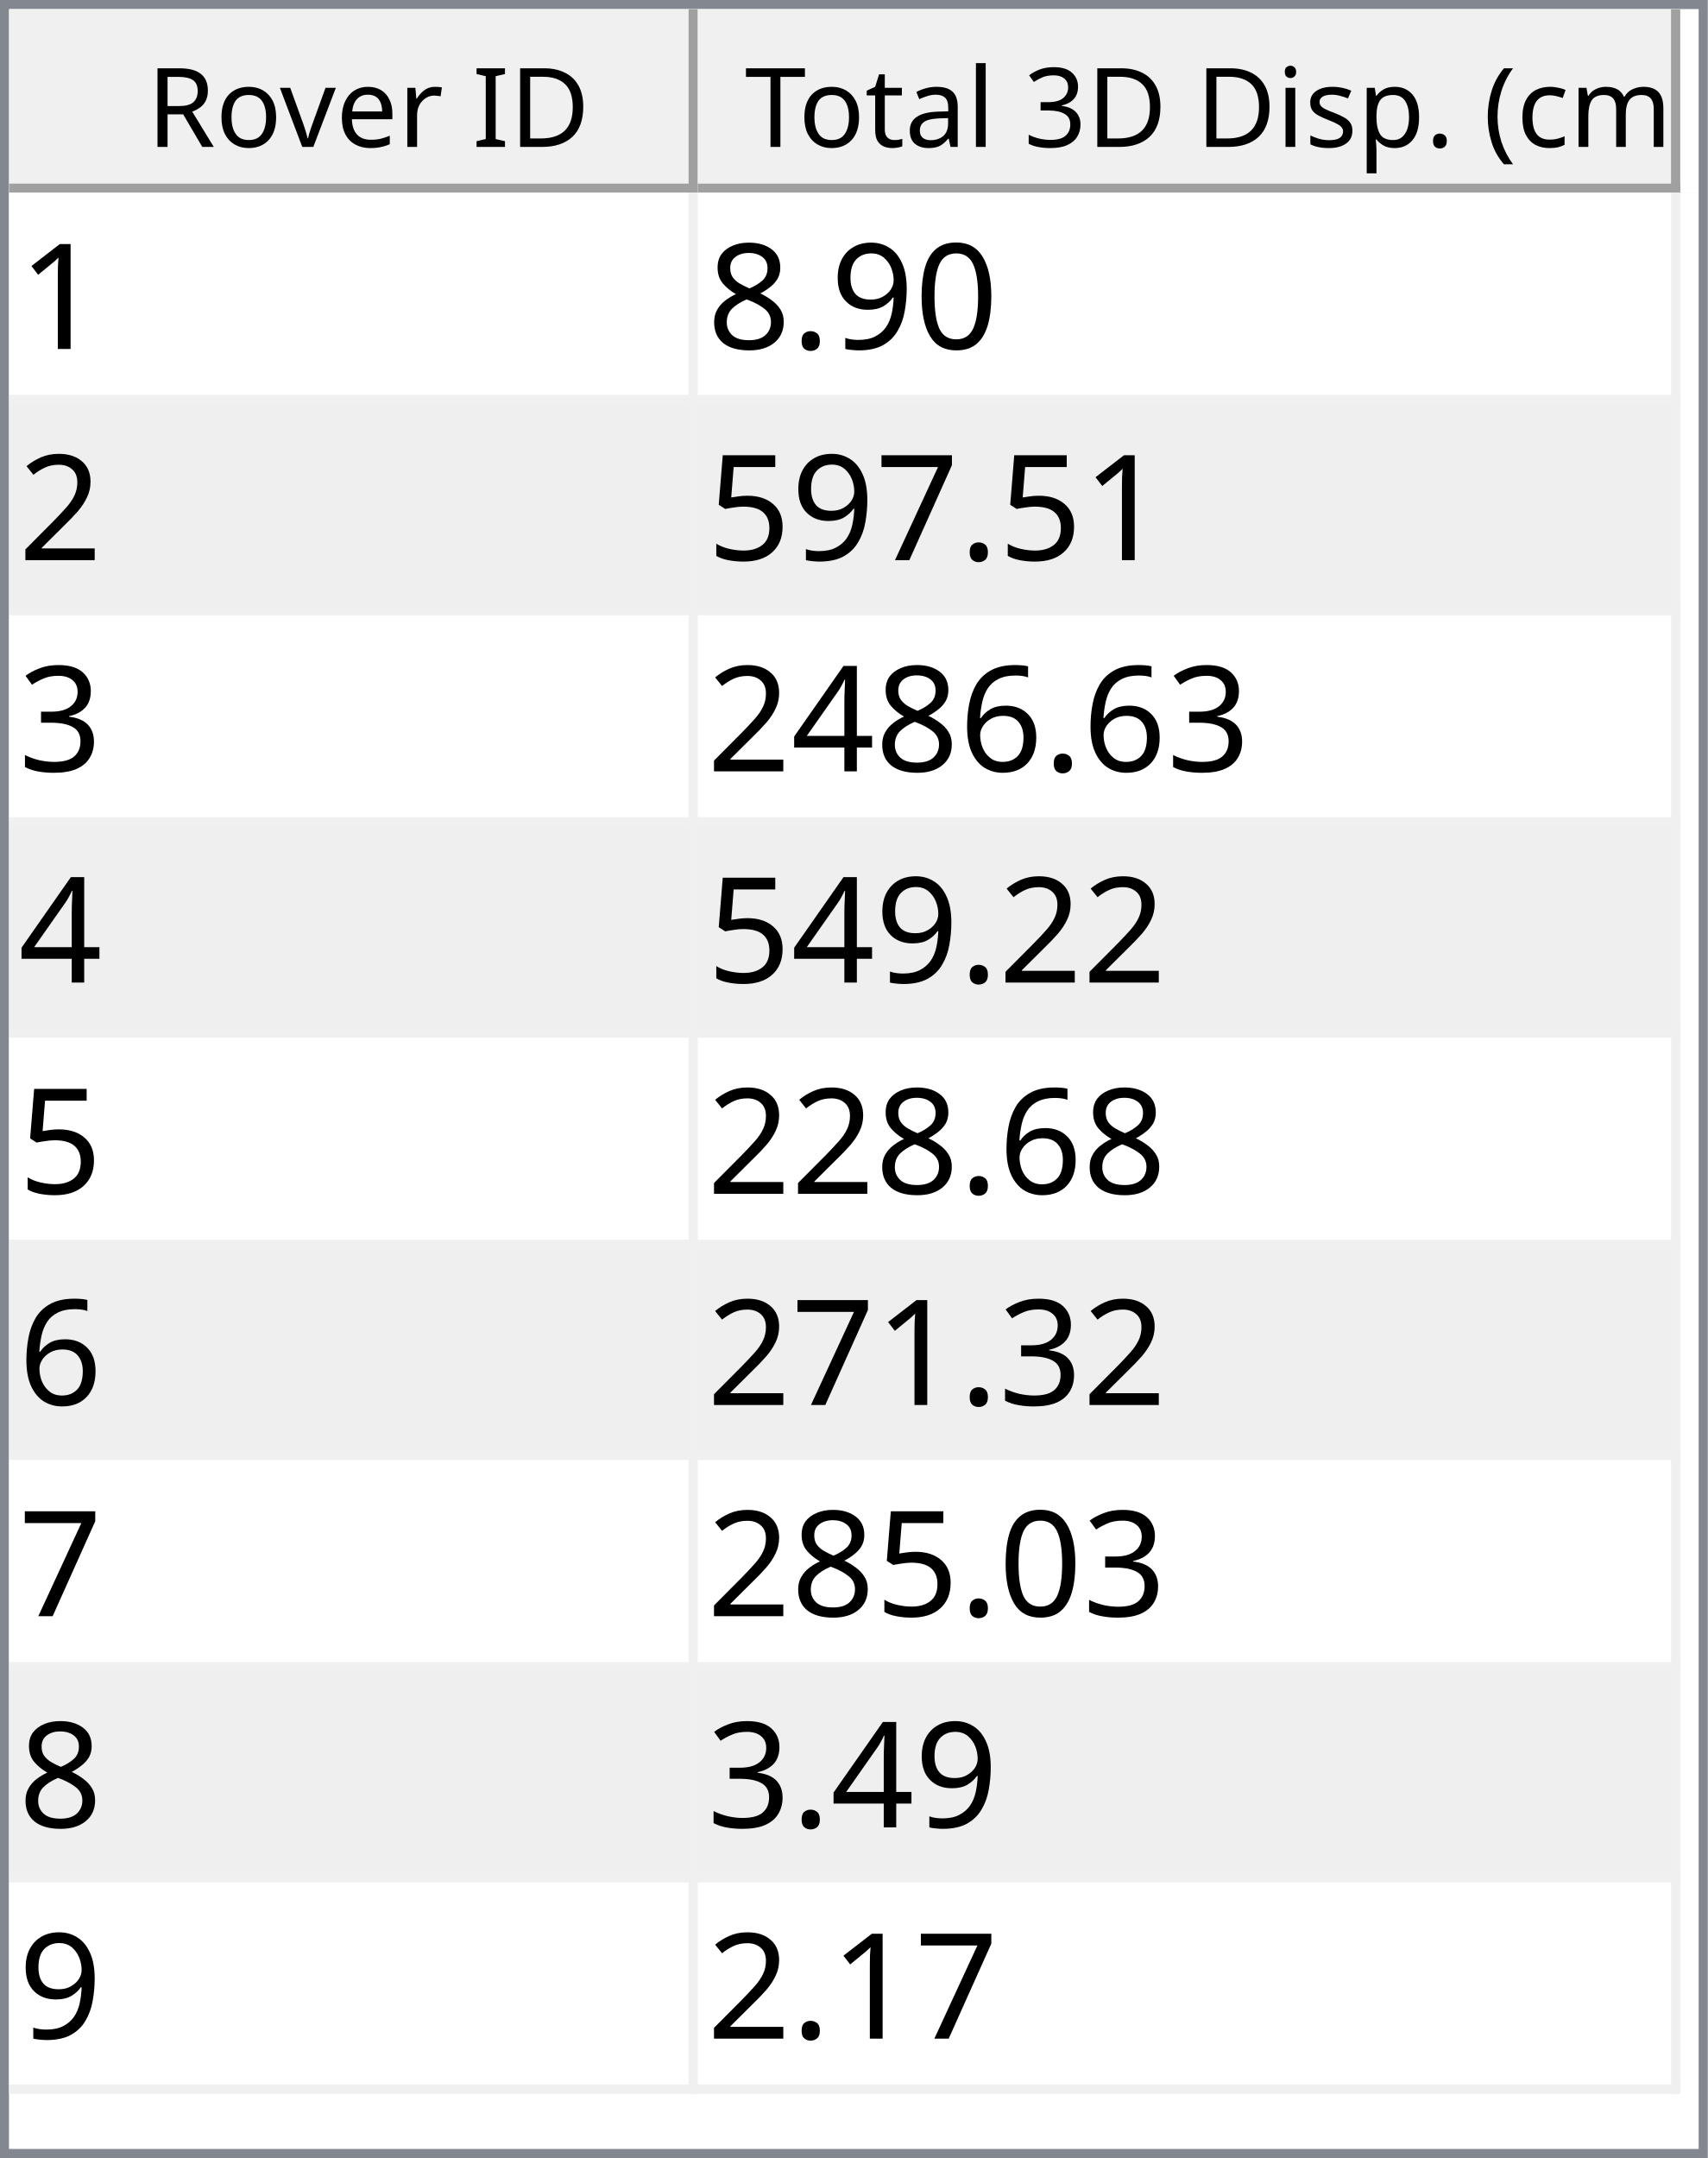
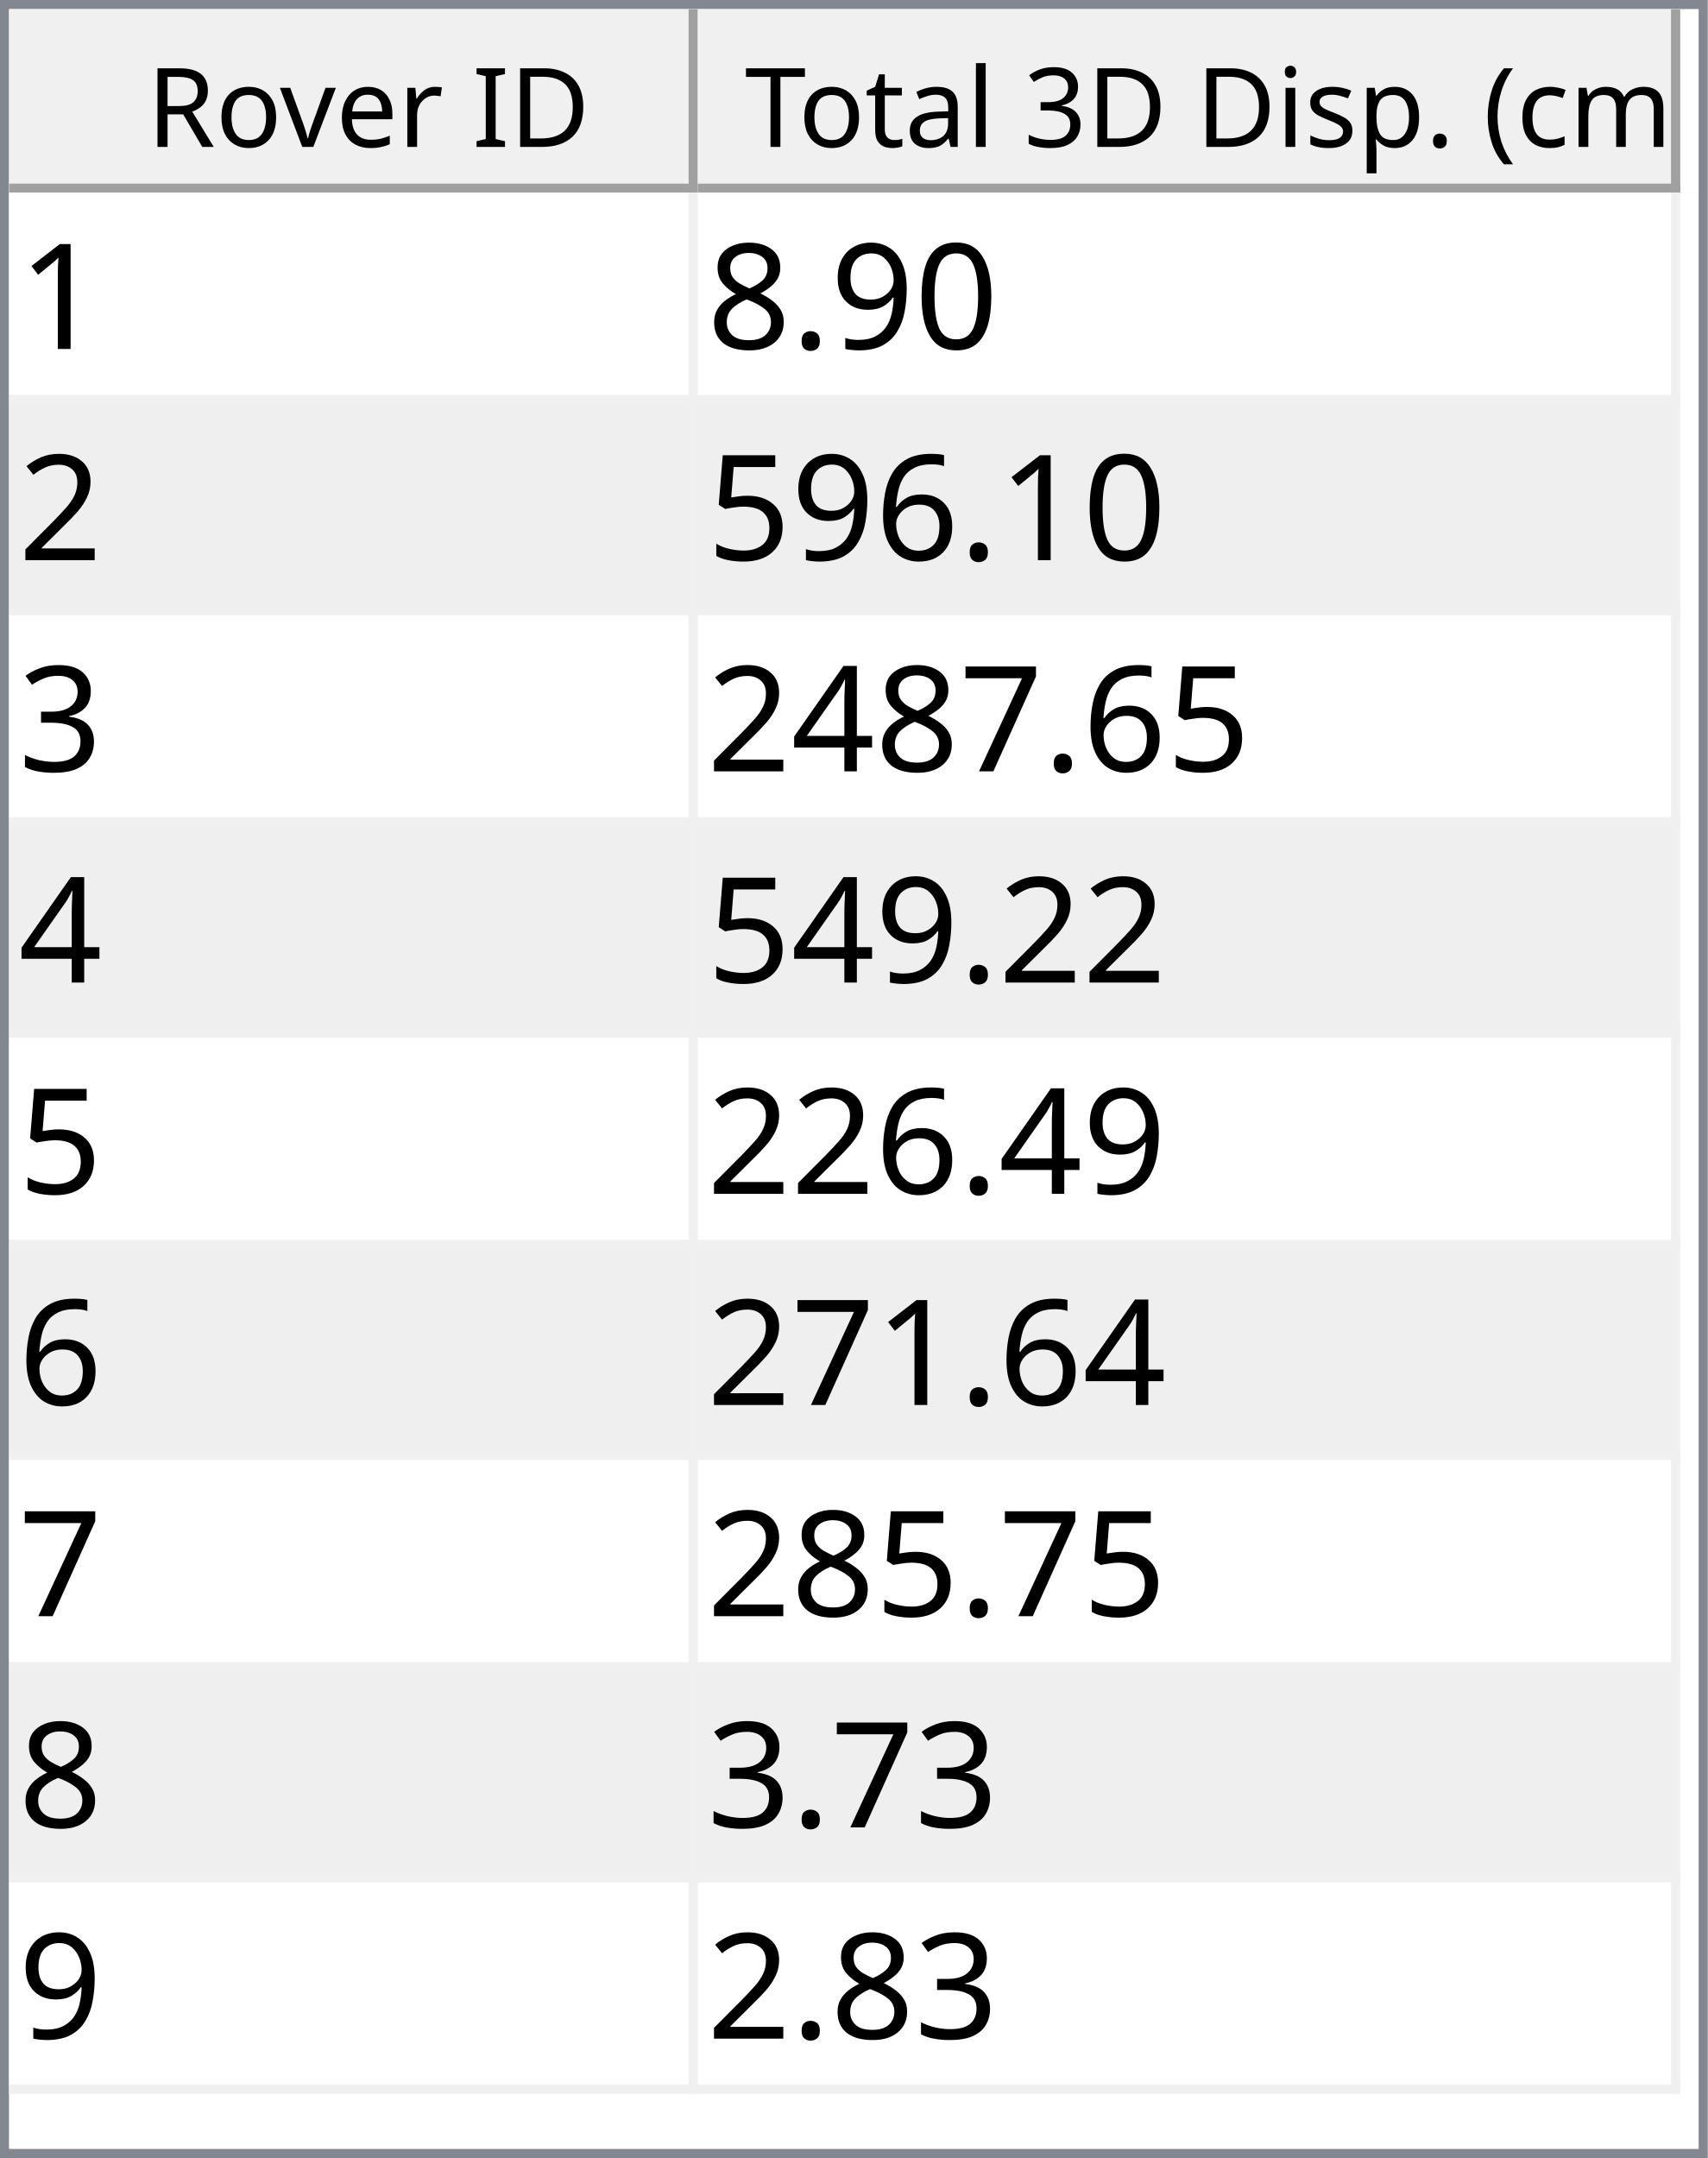
<svg xmlns="http://www.w3.org/2000/svg" style="fill-opacity:1; color-rendering:auto; color-interpolation:auto; text-rendering:auto; stroke:black; stroke-linecap:square; stroke-miterlimit:10; shape-rendering:auto; stroke-opacity:1; fill:black; stroke-dasharray:none; font-weight:normal; stroke-width:1; font-family:'Dialog'; font-style:normal; stroke-linejoin:miter; font-size:12px; stroke-dashoffset:0; image-rendering:auto;" width="186" height="235">
  <defs id="genericDefs" />
  <g>
    <defs id="defs1">
      <clipPath clipPathUnits="userSpaceOnUse" id="clipPath1">
        <path d="M0 0 L186 0 L186 235 L0 235 L0 0 Z" />
      </clipPath>
      <clipPath clipPathUnits="userSpaceOnUse" id="clipPath2">
        <path d="M0 0 L0 235 L186 235 L186 0 Z" />
      </clipPath>
      <clipPath clipPathUnits="userSpaceOnUse" id="clipPath3">
        <path d="M0 0 L0 20 L184 20 L184 0 Z" />
      </clipPath>
      <clipPath clipPathUnits="userSpaceOnUse" id="clipPath4">
        <path d="M0 0 L0 20 L75 20 L75 0 Z" />
      </clipPath>
      <clipPath clipPathUnits="userSpaceOnUse" id="clipPath5">
        <path d="M1 1 L1 19 L74 19 L74 1 Z" />
      </clipPath>
      <clipPath clipPathUnits="userSpaceOnUse" id="clipPath6">
        <path d="M0 0 L0 18 L73 18 L73 0 Z" />
      </clipPath>
      <clipPath clipPathUnits="userSpaceOnUse" id="clipPath7">
        <path d="M-0.5 -0.5 L-0.5 19.5 L74.5 19.5 L74.5 -0.5 Z" />
      </clipPath>
      <clipPath clipPathUnits="userSpaceOnUse" id="clipPath8">
        <path d="M0 0 L0 20 L107 20 L107 0 Z" />
      </clipPath>
      <clipPath clipPathUnits="userSpaceOnUse" id="clipPath9">
        <path d="M1 1 L1 19 L106 19 L106 1 Z" />
      </clipPath>
      <clipPath clipPathUnits="userSpaceOnUse" id="clipPath10">
        <path d="M0 0 L0 18 L105 18 L105 0 Z" />
      </clipPath>
      <clipPath clipPathUnits="userSpaceOnUse" id="clipPath11">
        <path d="M-0.5 -0.5 L-0.5 19.5 L106.5 19.5 L106.5 -0.5 Z" />
      </clipPath>
      <clipPath clipPathUnits="userSpaceOnUse" id="clipPath12">
        <path d="M0 0 L0 213 L184 213 L184 0 Z" />
      </clipPath>
      <clipPath clipPathUnits="userSpaceOnUse" id="clipPath13">
        <path d="M0 0 L0 207 L182 207 L182 0 Z" />
      </clipPath>
      <clipPath clipPathUnits="userSpaceOnUse" id="clipPath14">
        <path d="M-0.5 -0.5 L-0.5 206.5 L181.5 206.5 L181.5 -0.5 Z" />
      </clipPath>
      <clipPath clipPathUnits="userSpaceOnUse" id="clipPath15">
        <path d="M0 0 L0 22 L74 22 L74 0 Z" />
      </clipPath>
      <clipPath clipPathUnits="userSpaceOnUse" id="clipPath16">
        <path d="M0 0 L0 22 L106 22 L106 0 Z" />
      </clipPath>
      <font horiz-adv-x="64.551" id="font1">
        <font-face ascent="107.91" descent="25.098" units-per-em="100" style="font-style:normal; font-family:Segoe UI; font-weight:normal;" />
        <missing-glyph horiz-adv-x="64.551" d="M8.109 0 L8.109 68.266 L56.453 68.266 L56.453 0 L8.109 0 ZM15.328 7.234 L49.219 7.234 L49.219 61.031 L15.328 61.031 L15.328 7.234 Z" />
        <glyph unicode="D" horiz-adv-x="70.117" d="M9.188 0 L9.188 70.016 L28.516 70.016 Q65.531 70.016 65.531 35.891 Q65.531 19.672 55.25 9.836 Q44.969 0 27.734 0 L9.188 0 ZM17.391 62.594 L17.391 7.422 L27.828 7.422 Q41.609 7.422 49.273 14.797 Q56.938 22.172 56.938 35.688 Q56.938 62.594 28.328 62.594 L17.391 62.594 Z" />
        <glyph unicode="I" horiz-adv-x="26.611" d="M17.391 0 L9.188 0 L9.188 70.016 L17.391 70.016 L17.391 0 Z" />
        <glyph unicode=" " horiz-adv-x="27.393" d="" />
        <glyph unicode="r" horiz-adv-x="34.766" d="M34.188 41.891 Q32.078 43.5 28.125 43.5 Q23 43.5 19.555 38.672 Q16.109 33.844 16.109 25.484 L16.109 0 L8.109 0 L8.109 50 L16.109 50 L16.109 39.703 L16.312 39.703 Q18.016 44.969 21.531 47.922 Q25.047 50.875 29.391 50.875 Q32.516 50.875 34.188 50.203 L34.188 41.891 Z" />
        <glyph unicode="e" horiz-adv-x="52.295" d="M48.297 23 L12.984 23 Q13.188 14.656 17.484 10.109 Q21.781 5.562 29.297 5.562 Q37.75 5.562 44.828 11.141 L44.828 3.609 Q38.234 -1.172 27.391 -1.172 Q16.797 -1.172 10.742 5.641 Q4.688 12.453 4.688 24.812 Q4.688 36.469 11.305 43.82 Q17.922 51.172 27.734 51.172 Q37.547 51.172 42.922 44.828 Q48.297 38.484 48.297 27.203 L48.297 23 ZM40.094 29.781 Q40.047 36.719 36.75 40.578 Q33.453 44.438 27.594 44.438 Q21.922 44.438 17.969 40.383 Q14.016 36.328 13.094 29.781 L40.094 29.781 Z" />
        <glyph unicode="v" horiz-adv-x="47.9" d="M47.406 50 L27.484 0 L19.625 0 L0.688 50 L9.469 50 L22.172 13.672 Q23.578 9.672 23.922 6.688 L24.125 6.688 Q24.609 10.453 25.688 13.484 L38.969 50 L47.406 50 Z" />
        <glyph unicode="o" horiz-adv-x="58.594" d="M29 -1.172 Q17.922 -1.172 11.305 5.836 Q4.688 12.844 4.688 24.422 Q4.688 37.016 11.57 44.094 Q18.453 51.172 30.172 51.172 Q41.359 51.172 47.633 44.289 Q53.906 37.406 53.906 25.203 Q53.906 13.234 47.141 6.031 Q40.375 -1.172 29 -1.172 ZM29.594 44.438 Q21.875 44.438 17.383 39.188 Q12.891 33.938 12.891 24.703 Q12.891 15.828 17.43 10.695 Q21.969 5.562 29.594 5.562 Q37.359 5.562 41.531 10.594 Q45.703 15.625 45.703 24.906 Q45.703 34.281 41.531 39.359 Q37.359 44.438 29.594 44.438 Z" />
        <glyph unicode="R" horiz-adv-x="59.814" d="M59.375 0 L49.609 0 L37.891 19.625 Q36.281 22.359 34.766 24.289 Q33.25 26.219 31.664 27.438 Q30.078 28.656 28.25 29.219 Q26.422 29.781 24.125 29.781 L17.391 29.781 L17.391 0 L9.188 0 L9.188 70.016 L30.078 70.016 Q34.672 70.016 38.555 68.867 Q42.438 67.719 45.289 65.375 Q48.141 63.031 49.758 59.547 Q51.375 56.062 51.375 51.375 Q51.375 47.703 50.273 44.656 Q49.172 41.609 47.148 39.211 Q45.125 36.812 42.266 35.133 Q39.406 33.453 35.844 32.516 L35.844 32.328 Q37.594 31.547 38.891 30.547 Q40.188 29.547 41.359 28.18 Q42.531 26.812 43.68 25.078 Q44.828 23.344 46.234 21.047 L59.375 0 ZM17.391 62.594 L17.391 37.203 L28.516 37.203 Q31.594 37.203 34.203 38.133 Q36.812 39.062 38.719 40.797 Q40.625 42.531 41.703 45.047 Q42.781 47.562 42.781 50.688 Q42.781 56.297 39.141 59.445 Q35.5 62.594 28.609 62.594 L17.391 62.594 Z" />
        <glyph unicode=")" horiz-adv-x="30.176" d="M8.297 -15.922 L1.172 -15.922 Q16.406 2.344 16.406 26.812 Q16.406 51.469 1.078 70.016 L8.297 70.016 Q23.531 52.156 23.531 26.703 Q23.531 1.375 8.297 -15.922 Z" />
        <glyph unicode="m" horiz-adv-x="86.133" d="M79.109 0 L71.094 0 L71.094 28.719 Q71.094 37.016 68.531 40.727 Q65.969 44.438 59.906 44.438 Q54.781 44.438 51.195 39.75 Q47.609 35.062 47.609 28.516 L47.609 0 L39.594 0 L39.594 29.688 Q39.594 44.438 28.219 44.438 Q22.953 44.438 19.531 40.016 Q16.109 35.594 16.109 28.516 L16.109 0 L8.109 0 L8.109 50 L16.109 50 L16.109 42.094 L16.312 42.094 Q21.625 51.172 31.844 51.172 Q36.969 51.172 40.773 48.312 Q44.578 45.453 46 40.828 Q51.562 51.172 62.594 51.172 Q79.109 51.172 79.109 30.812 L79.109 0 Z" />
        <glyph unicode="c" horiz-adv-x="46.191" d="M42.188 2.297 Q36.422 -1.172 28.516 -1.172 Q17.828 -1.172 11.258 5.789 Q4.688 12.75 4.688 23.828 Q4.688 36.188 11.766 43.68 Q18.844 51.172 30.672 51.172 Q37.25 51.172 42.281 48.734 L42.281 40.531 Q36.719 44.438 30.375 44.438 Q22.703 44.438 17.797 38.945 Q12.891 33.453 12.891 24.516 Q12.891 15.719 17.508 10.641 Q22.125 5.562 29.891 5.562 Q36.422 5.562 42.188 9.906 L42.188 2.297 Z" />
        <glyph unicode="(" horiz-adv-x="30.176" d="M29.109 -15.922 L21.969 -15.922 Q6.844 1.375 6.844 26.703 Q6.844 52.156 21.969 70.016 L29.203 70.016 Q13.875 51.469 13.875 26.812 Q13.875 2.344 29.109 -15.922 Z" />
        <glyph unicode="." horiz-adv-x="21.68" d="M10.891 -1.078 Q8.641 -1.078 7.055 0.539 Q5.469 2.156 5.469 4.391 Q5.469 6.641 7.055 8.273 Q8.641 9.906 10.891 9.906 Q13.188 9.906 14.797 8.273 Q16.406 6.641 16.406 4.391 Q16.406 2.156 14.797 0.539 Q13.188 -1.078 10.891 -1.078 Z" />
        <glyph unicode="p" horiz-adv-x="58.789" d="M16.312 7.234 L16.109 7.234 L16.109 -23 L8.109 -23 L8.109 50 L16.109 50 L16.109 41.219 L16.312 41.219 Q22.219 51.172 33.594 51.172 Q43.266 51.172 48.688 44.461 Q54.109 37.75 54.109 26.469 Q54.109 13.922 48 6.375 Q41.891 -1.172 31.297 -1.172 Q21.578 -1.172 16.312 7.234 ZM16.109 27.391 L16.109 20.406 Q16.109 14.203 20.141 9.883 Q24.172 5.562 30.375 5.562 Q37.641 5.562 41.773 11.133 Q45.906 16.703 45.906 26.609 Q45.906 34.969 42.047 39.703 Q38.188 44.438 31.594 44.438 Q24.609 44.438 20.359 39.578 Q16.109 34.719 16.109 27.391 Z" />
        <glyph unicode="s" horiz-adv-x="42.432" d="M5.078 1.812 L5.078 10.406 Q11.625 5.562 19.484 5.562 Q30.031 5.562 30.031 12.594 Q30.031 14.594 29.125 15.992 Q28.219 17.391 26.68 18.461 Q25.141 19.531 23.07 20.383 Q21 21.234 18.609 22.172 Q15.281 23.484 12.766 24.828 Q10.25 26.172 8.57 27.859 Q6.891 29.547 6.031 31.695 Q5.172 33.844 5.172 36.719 Q5.172 40.234 6.789 42.945 Q8.406 45.656 11.086 47.484 Q13.766 49.312 17.211 50.242 Q20.656 51.172 24.312 51.172 Q30.812 51.172 35.938 48.922 L35.938 40.828 Q30.422 44.438 23.25 44.438 Q21 44.438 19.195 43.922 Q17.391 43.406 16.094 42.477 Q14.797 41.547 14.086 40.258 Q13.375 38.969 13.375 37.406 Q13.375 35.453 14.086 34.133 Q14.797 32.812 16.164 31.789 Q17.531 30.766 19.484 29.938 Q21.438 29.109 23.922 28.125 Q27.25 26.859 29.883 25.516 Q32.516 24.172 34.375 22.484 Q36.234 20.797 37.234 18.602 Q38.234 16.406 38.234 13.375 Q38.234 9.672 36.602 6.938 Q34.969 4.203 32.234 2.398 Q29.5 0.594 25.93 -0.289 Q22.359 -1.172 18.453 -1.172 Q10.75 -1.172 5.078 1.812 Z" />
        <glyph unicode="i" horiz-adv-x="24.219" d="M12.203 62.703 Q10.062 62.703 8.547 64.164 Q7.031 65.625 7.031 67.875 Q7.031 70.125 8.547 71.609 Q10.062 73.094 12.203 73.094 Q14.406 73.094 15.945 71.609 Q17.484 70.125 17.484 67.875 Q17.484 65.719 15.945 64.211 Q14.406 62.703 12.203 62.703 ZM16.109 0 L8.109 0 L8.109 50 L16.109 50 L16.109 0 Z" />
        <glyph unicode="3" horiz-adv-x="53.906" d="M46.531 19.828 Q46.531 15.094 44.75 11.211 Q42.969 7.328 39.719 4.57 Q36.469 1.812 31.93 0.297 Q27.391 -1.219 21.922 -1.219 Q11.922 -1.219 6 2.594 L6 11.188 Q13.094 5.609 22.219 5.609 Q25.875 5.609 28.828 6.539 Q31.781 7.469 33.906 9.227 Q36.031 10.984 37.18 13.477 Q38.328 15.969 38.328 19.094 Q38.328 32.812 18.797 32.812 L12.984 32.812 L12.984 39.594 L18.5 39.594 Q35.797 39.594 35.797 52.484 Q35.797 64.406 22.609 64.406 Q15.188 64.406 8.688 59.422 L8.688 67.188 Q15.375 71.188 24.609 71.188 Q29 71.188 32.57 69.969 Q36.141 68.75 38.68 66.555 Q41.219 64.359 42.609 61.281 Q44 58.203 44 54.5 Q44 40.672 30.031 36.719 L30.031 36.531 Q33.594 36.141 36.625 34.797 Q39.656 33.453 41.852 31.305 Q44.047 29.156 45.289 26.25 Q46.531 23.344 46.531 19.828 Z" />
        <glyph unicode="l" horiz-adv-x="24.219" d="M16.109 0 L8.109 0 L8.109 74.031 L16.109 74.031 L16.109 0 Z" />
        <glyph unicode="a" horiz-adv-x="50.879" d="M43.891 0 L35.891 0 L35.891 7.812 L35.688 7.812 Q30.469 -1.172 20.312 -1.172 Q12.844 -1.172 8.617 2.781 Q4.391 6.734 4.391 13.281 Q4.391 27.297 20.906 29.594 L35.891 31.688 Q35.891 44.438 25.594 44.438 Q16.547 44.438 9.281 38.281 L9.281 46.484 Q16.656 51.172 26.266 51.172 Q43.891 51.172 43.891 32.516 L43.891 0 ZM35.891 25.297 L23.828 23.641 Q18.266 22.859 15.43 20.875 Q12.594 18.891 12.594 13.875 Q12.594 10.203 15.211 7.883 Q17.828 5.562 22.172 5.562 Q28.125 5.562 32.008 9.742 Q35.891 13.922 35.891 20.312 L35.891 25.297 Z" />
        <glyph unicode="t" horiz-adv-x="33.887" d="M31.297 0.484 Q28.469 -1.078 23.828 -1.078 Q10.688 -1.078 10.688 13.578 L10.688 43.172 L2.094 43.172 L2.094 50 L10.688 50 L10.688 62.203 L18.703 64.797 L18.703 50 L31.297 50 L31.297 43.172 L18.703 43.172 L18.703 14.984 Q18.703 9.969 20.414 7.82 Q22.125 5.672 26.078 5.672 Q29.109 5.672 31.297 7.328 L31.297 0.484 Z" />
        <glyph unicode="T" horiz-adv-x="52.393" d="M50.594 62.594 L30.375 62.594 L30.375 0 L22.172 0 L22.172 62.594 L2 62.594 L2 70.016 L50.594 70.016 L50.594 62.594 Z" />
      </font>
      <font horiz-adv-x="75.0" id="font2">
        <font-face ascent="100.537" descent="21.973" units-per-em="100" style="font-style:normal; font-family:sans-serif; font-weight:normal;" />
        <missing-glyph horiz-adv-x="75.0" d="M12.5 0 L12.5 62.5 L62.5 62.5 L62.5 0 L12.5 0 ZM14.062 1.562 L60.938 1.562 L60.938 60.938 L14.062 60.938 L14.062 1.562 Z" />
        <glyph unicode="1" horiz-adv-x="55.615" d="M37.25 0 L28.469 0 L28.469 56 Q25.297 52.984 20.141 49.953 Q14.984 46.922 10.891 45.406 L10.891 53.906 Q18.266 57.375 23.781 62.305 Q29.297 67.234 31.594 71.875 L37.25 71.875 L37.25 0 Z" />
        <glyph unicode="0" horiz-adv-x="55.615" d="M4.156 35.297 Q4.156 48 6.766 55.742 Q9.375 63.484 14.523 67.68 Q19.672 71.875 27.484 71.875 Q33.25 71.875 37.594 69.555 Q41.938 67.234 44.773 62.867 Q47.609 58.5 49.219 52.227 Q50.828 45.953 50.828 35.297 Q50.828 22.703 48.242 14.969 Q45.656 7.234 40.508 3.008 Q35.359 -1.219 27.484 -1.219 Q17.141 -1.219 11.234 6.203 Q4.156 15.141 4.156 35.297 ZM13.188 35.297 Q13.188 17.672 17.312 11.836 Q21.438 6 27.484 6 Q33.547 6 37.672 11.859 Q41.797 17.719 41.797 35.297 Q41.797 52.984 37.672 58.789 Q33.547 64.594 27.391 64.594 Q21.344 64.594 17.719 59.469 Q13.188 52.938 13.188 35.297 Z" />
        <glyph unicode="9" horiz-adv-x="55.615" d="M5.469 16.547 L13.922 17.328 Q14.984 11.375 18.016 8.688 Q21.047 6 25.781 6 Q29.828 6 32.883 7.859 Q35.938 9.719 37.891 12.82 Q39.844 15.922 41.164 21.195 Q42.484 26.469 42.484 31.938 Q42.484 32.516 42.438 33.688 Q39.797 29.5 35.234 26.883 Q30.672 24.266 25.344 24.266 Q16.453 24.266 10.305 30.711 Q4.156 37.156 4.156 47.703 Q4.156 58.594 10.578 65.234 Q17 71.875 26.656 71.875 Q33.641 71.875 39.43 68.117 Q45.219 64.359 48.219 57.398 Q51.219 50.438 51.219 37.25 Q51.219 23.531 48.242 15.406 Q45.266 7.281 39.383 3.031 Q33.5 -1.219 25.594 -1.219 Q17.188 -1.219 11.867 3.445 Q6.547 8.109 5.469 16.547 ZM41.453 48.141 Q41.453 55.719 37.43 60.156 Q33.406 64.594 27.734 64.594 Q21.875 64.594 17.531 59.812 Q13.188 55.031 13.188 47.406 Q13.188 40.578 17.312 36.305 Q21.438 32.031 27.484 32.031 Q33.594 32.031 37.523 36.305 Q41.453 40.578 41.453 48.141 Z" />
        <glyph unicode="." horiz-adv-x="27.783" d="M9.078 0 L9.078 10.016 L19.094 10.016 L19.094 0 L9.078 0 Z" />
        <glyph unicode="8" horiz-adv-x="55.615" d="M17.672 38.812 Q12.203 40.828 9.57 44.539 Q6.938 48.25 6.938 53.422 Q6.938 61.234 12.555 66.555 Q18.172 71.875 27.484 71.875 Q36.859 71.875 42.578 66.43 Q48.297 60.984 48.297 53.172 Q48.297 48.188 45.68 44.508 Q43.062 40.828 37.75 38.812 Q44.344 36.672 47.781 31.883 Q51.219 27.094 51.219 20.453 Q51.219 11.281 44.727 5.031 Q38.234 -1.219 27.641 -1.219 Q17.047 -1.219 10.547 5.055 Q4.047 11.328 4.047 20.703 Q4.047 27.688 7.594 32.398 Q11.141 37.109 17.672 38.812 ZM15.922 53.719 Q15.922 48.641 19.195 45.414 Q22.469 42.188 27.688 42.188 Q32.766 42.188 36.016 45.383 Q39.266 48.578 39.266 53.219 Q39.266 58.062 35.914 61.359 Q32.562 64.656 27.594 64.656 Q22.562 64.656 19.242 61.43 Q15.922 58.203 15.922 53.719 ZM13.094 20.656 Q13.094 16.891 14.875 13.375 Q16.656 9.859 20.172 7.93 Q23.688 6 27.734 6 Q34.031 6 38.133 10.055 Q42.234 14.109 42.234 20.359 Q42.234 26.703 38.016 30.859 Q33.797 35.016 27.438 35.016 Q21.234 35.016 17.164 30.914 Q13.094 26.812 13.094 20.656 Z" />
        <glyph unicode="2" horiz-adv-x="55.615" d="M50.344 8.453 L50.344 0 L3.031 0 Q2.938 3.172 4.047 6.109 Q5.859 10.938 9.836 15.625 Q13.812 20.312 21.344 26.469 Q33.016 36.031 37.117 41.625 Q41.219 47.219 41.219 52.203 Q41.219 57.422 37.477 61.008 Q33.734 64.594 27.734 64.594 Q21.391 64.594 17.578 60.789 Q13.766 56.984 13.719 50.25 L4.688 51.172 Q5.609 61.281 11.664 66.578 Q17.719 71.875 27.938 71.875 Q38.234 71.875 44.242 66.164 Q50.25 60.453 50.25 52 Q50.25 47.703 48.492 43.555 Q46.734 39.406 42.656 34.812 Q38.578 30.219 29.109 22.219 Q21.188 15.578 18.945 13.211 Q16.703 10.844 15.234 8.453 L50.344 8.453 Z" />
-         <glyph unicode="7" horiz-adv-x="55.615" d="M4.734 62.203 L4.734 70.656 L51.078 70.656 L51.078 63.812 Q44.234 56.547 37.523 44.484 Q30.812 32.422 27.156 19.672 Q24.516 10.688 23.781 0 L14.75 0 Q14.891 8.453 18.062 20.414 Q21.234 32.375 27.172 43.484 Q33.109 54.594 39.797 62.203 L4.734 62.203 Z" />
+         <glyph unicode="6" horiz-adv-x="55.615" d="M49.75 54.047 L41.016 53.375 Q39.844 58.547 37.703 60.891 Q34.125 64.656 28.906 64.656 Q24.703 64.656 21.531 62.312 Q17.391 59.281 14.992 53.469 Q12.594 47.656 12.5 36.922 Q15.672 41.75 20.266 44.094 Q24.859 46.438 29.891 46.438 Q38.672 46.438 44.852 39.969 Q51.031 33.5 51.031 23.25 Q51.031 16.5 48.125 10.719 Q45.219 4.938 40.141 1.859 Q35.062 -1.219 28.609 -1.219 Q17.625 -1.219 10.695 6.859 Q3.766 14.938 3.766 33.5 Q3.766 54.25 11.422 63.672 Q18.109 71.875 29.438 71.875 Q37.891 71.875 43.289 67.141 Q48.688 62.406 49.75 54.047 ZM13.875 23.188 Q13.875 18.656 15.797 14.508 Q17.719 10.359 21.188 8.18 Q24.656 6 28.469 6 Q34.031 6 38.039 10.492 Q42.047 14.984 42.047 22.703 Q42.047 30.125 38.086 34.398 Q34.125 38.672 28.125 38.672 Q22.172 38.672 18.023 34.398 Q13.875 30.125 13.875 23.188 Z" />
        <glyph unicode="5" horiz-adv-x="55.615" d="M4.156 18.75 L13.375 19.531 Q14.406 12.797 18.141 9.398 Q21.875 6 27.156 6 Q33.5 6 37.891 10.789 Q42.281 15.578 42.281 23.484 Q42.281 31 38.062 35.352 Q33.844 39.703 27 39.703 Q22.75 39.703 19.336 37.773 Q15.922 35.844 13.969 32.766 L5.719 33.844 L12.641 70.609 L48.25 70.609 L48.25 62.203 L19.672 62.203 L15.828 42.969 Q22.266 47.469 29.344 47.469 Q38.719 47.469 45.164 40.969 Q51.609 34.469 51.609 24.266 Q51.609 14.547 45.953 7.469 Q39.062 -1.219 27.156 -1.219 Q17.391 -1.219 11.211 4.25 Q5.031 9.719 4.156 18.75 Z" />
        <glyph unicode="3" horiz-adv-x="55.615" d="M4.203 18.891 L12.984 20.062 Q14.5 12.594 18.141 9.297 Q21.781 6 27 6 Q33.203 6 37.477 10.297 Q41.75 14.594 41.75 20.953 Q41.75 27 37.797 30.93 Q33.844 34.859 27.734 34.859 Q25.25 34.859 21.531 33.891 L22.516 41.609 Q23.391 41.5 23.922 41.5 Q29.547 41.5 34.039 44.43 Q38.531 47.359 38.531 53.469 Q38.531 58.297 35.258 61.477 Q31.984 64.656 26.812 64.656 Q21.688 64.656 18.266 61.43 Q14.844 58.203 13.875 51.766 L5.078 53.328 Q6.688 62.156 12.398 67.016 Q18.109 71.875 26.609 71.875 Q32.469 71.875 37.398 69.359 Q42.328 66.844 44.945 62.5 Q47.562 58.156 47.562 53.266 Q47.562 48.641 45.07 44.828 Q42.578 41.016 37.703 38.766 Q44.047 37.312 47.562 32.695 Q51.078 28.078 51.078 21.141 Q51.078 11.766 44.242 5.25 Q37.406 -1.266 26.953 -1.266 Q17.531 -1.266 11.305 4.352 Q5.078 9.969 4.203 18.891 Z" />
-         <glyph unicode="6" horiz-adv-x="55.615" d="M49.75 54.047 L41.016 53.375 Q39.844 58.547 37.703 60.891 Q34.125 64.656 28.906 64.656 Q24.703 64.656 21.531 62.312 Q17.391 59.281 14.992 53.469 Q12.594 47.656 12.5 36.922 Q15.672 41.75 20.266 44.094 Q24.859 46.438 29.891 46.438 Q38.672 46.438 44.852 39.969 Q51.031 33.5 51.031 23.25 Q51.031 16.5 48.125 10.719 Q45.219 4.938 40.141 1.859 Q35.062 -1.219 28.609 -1.219 Q17.625 -1.219 10.695 6.859 Q3.766 14.938 3.766 33.5 Q3.766 54.25 11.422 63.672 Q18.109 71.875 29.438 71.875 Q37.891 71.875 43.289 67.141 Q48.688 62.406 49.75 54.047 ZM13.875 23.188 Q13.875 18.656 15.797 14.508 Q17.719 10.359 21.188 8.18 Q24.656 6 28.469 6 Q34.031 6 38.039 10.492 Q42.047 14.984 42.047 22.703 Q42.047 30.125 38.086 34.398 Q34.125 38.672 28.125 38.672 Q22.172 38.672 18.023 34.398 Q13.875 30.125 13.875 23.188 Z" />
+         <glyph unicode="7" horiz-adv-x="55.615" d="M4.734 62.203 L4.734 70.656 L51.078 70.656 L51.078 63.812 Q44.234 56.547 37.523 44.484 Q30.812 32.422 27.156 19.672 Q24.516 10.688 23.781 0 L14.75 0 Q14.891 8.453 18.062 20.414 Q21.234 32.375 27.172 43.484 Q33.109 54.594 39.797 62.203 L4.734 62.203 Z" />
        <glyph unicode="4" horiz-adv-x="55.615" d="M32.328 0 L32.328 17.141 L1.266 17.141 L1.266 25.203 L33.938 71.578 L41.109 71.578 L41.109 25.203 L50.781 25.203 L50.781 17.141 L41.109 17.141 L41.109 0 L32.328 0 ZM32.328 25.203 L32.328 57.469 L9.906 25.203 L32.328 25.203 Z" />
      </font>
    </defs>
    <g style="fill:white; stroke:white;">
      <rect x="0" y="0" width="186" style="clip-path:url(#clipPath1); stroke:none;" height="235" />
    </g>
    <g style="fill:white; text-rendering:optimizeSpeed; color-rendering:optimizeSpeed; image-rendering:optimizeSpeed; shape-rendering:crispEdges; stroke:white; color-interpolation:sRGB;">
      <rect x="0" width="186" height="235" y="0" style="stroke:none;" />
      <path style="stroke:none;" d="M0 235 L186 235 L186 0 L0 0 Z" />
    </g>
    <g style="fill:rgb(240,240,240); font-family:'Segoe UI'; stroke:rgb(240,240,240);">
      <rect x="0" y="0" width="186" style="clip-path:url(#clipPath2); stroke:none;" height="235" />
    </g>
    <g style="fill:rgb(130,135,144); font-family:'Segoe UI'; stroke:rgb(130,135,144);">
      <path d="M0 0 L186 0 L186 235 L0 235 L0 0 ZM1 1 L185 1 L185 234 L1 234 L1 1 Z" style="fill-rule:evenodd; clip-path:url(#clipPath2); stroke:none;" />
    </g>
    <g style="fill:white; font-family:'Segoe UI'; stroke:white;" transform="translate(1,1)">
      <rect x="0" y="0" width="184" style="clip-path:url(#clipPath3); stroke:none;" height="20" />
    </g>
    <g style="fill:rgb(240,240,240); font-family:'Segoe UI'; stroke:rgb(240,240,240);" transform="translate(1,1)">
      <rect x="0" y="0" width="75" style="clip-path:url(#clipPath4); stroke:none;" height="20" />
    </g>
    <g style="font-family:'Segoe UI';" transform="translate(2,2)">
      <text x="14" xml:space="preserve" y="14" style="clip-path:url(#clipPath6); stroke:none;">Rover ID</text>
    </g>
    <g style="fill:rgb(160,160,160); font-family:'Segoe UI'; stroke:rgb(160,160,160); stroke-linejoin:bevel;" transform="translate(1.5,1.5)">
      <line x1="74" x2="74" y1="0" style="fill:none; clip-path:url(#clipPath7);" y2="19" />
    </g>
    <g style="fill:rgb(160,160,160); font-family:'Segoe UI'; stroke:rgb(160,160,160); stroke-linejoin:bevel;" transform="matrix(1,0,0,1,1,1) translate(0.5,0.5)">
      <line x1="0" x2="74" y1="19" style="fill:none; clip-path:url(#clipPath7);" y2="19" />
    </g>
    <g style="fill:rgb(240,240,240); font-family:'Segoe UI'; stroke:rgb(240,240,240);" transform="translate(76,1)">
      <rect x="0" y="0" width="107" style="clip-path:url(#clipPath8); stroke:none;" height="20" />
    </g>
    <g style="font-family:'Segoe UI';" transform="translate(77,2)">
      <text x="1" xml:space="preserve" y="14" style="clip-path:url(#clipPath10); stroke:none;"> Total 3D Disp. (cm)</text>
    </g>
    <g style="fill:rgb(160,160,160); font-family:'Segoe UI'; stroke:rgb(160,160,160); stroke-linejoin:bevel;" transform="translate(76.5,1.5)">
      <line x1="106" x2="106" y1="0" style="fill:none; clip-path:url(#clipPath11);" y2="19" />
    </g>
    <g style="fill:rgb(160,160,160); font-family:'Segoe UI'; stroke:rgb(160,160,160); stroke-linejoin:bevel;" transform="matrix(1,0,0,1,76,1) translate(0.5,0.5)">
      <line x1="0" x2="106" y1="19" style="fill:none; clip-path:url(#clipPath11);" y2="19" />
    </g>
    <g style="fill:white; font-family:'Segoe UI'; stroke:white;" transform="translate(1,21)">
      <rect x="0" y="0" width="184" style="clip-path:url(#clipPath12); stroke:none;" height="213" />
    </g>
    <g style="fill:rgb(240,240,240); font-size:16px; font-family:sans-serif; stroke:rgb(240,240,240);" transform="translate(1,21)">
      <rect x="0" y="0" width="182" style="clip-path:url(#clipPath13); stroke:none;" height="207" />
      <line transform="translate(0.5,0.5)" x1="0" x2="181" y1="22" style="clip-path:url(#clipPath14); fill:none; stroke-linejoin:bevel;" y2="22" />
    </g>
    <g transform="matrix(1,0,0,1,1,21) translate(0.5,0.5)" style="fill:rgb(240,240,240); font-size:16px; font-family:sans-serif; stroke:rgb(240,240,240); stroke-linejoin:bevel;">
      <line x1="0" x2="181" y1="45" style="fill:none; clip-path:url(#clipPath14);" y2="45" />
    </g>
    <g transform="matrix(1,0,0,1,1,21) translate(0.5,0.5)" style="fill:rgb(240,240,240); font-size:16px; font-family:sans-serif; stroke:rgb(240,240,240); stroke-linejoin:bevel;">
      <line x1="0" x2="181" y1="68" style="fill:none; clip-path:url(#clipPath14);" y2="68" />
    </g>
    <g transform="matrix(1,0,0,1,1,21) translate(0.5,0.5)" style="fill:rgb(240,240,240); font-size:16px; font-family:sans-serif; stroke:rgb(240,240,240); stroke-linejoin:bevel;">
      <line x1="0" x2="181" y1="91" style="fill:none; clip-path:url(#clipPath14);" y2="91" />
    </g>
    <g transform="matrix(1,0,0,1,1,21) translate(0.5,0.5)" style="fill:rgb(240,240,240); font-size:16px; font-family:sans-serif; stroke:rgb(240,240,240); stroke-linejoin:bevel;">
      <line x1="0" x2="181" y1="114" style="fill:none; clip-path:url(#clipPath14);" y2="114" />
    </g>
    <g transform="matrix(1,0,0,1,1,21) translate(0.5,0.5)" style="fill:rgb(240,240,240); font-size:16px; font-family:sans-serif; stroke:rgb(240,240,240); stroke-linejoin:bevel;">
      <line x1="0" x2="181" y1="137" style="fill:none; clip-path:url(#clipPath14);" y2="137" />
    </g>
    <g transform="matrix(1,0,0,1,1,21) translate(0.5,0.5)" style="fill:rgb(240,240,240); font-size:16px; font-family:sans-serif; stroke:rgb(240,240,240); stroke-linejoin:bevel;">
      <line x1="0" x2="181" y1="160" style="fill:none; clip-path:url(#clipPath14);" y2="160" />
    </g>
    <g transform="matrix(1,0,0,1,1,21) translate(0.5,0.5)" style="fill:rgb(240,240,240); font-size:16px; font-family:sans-serif; stroke:rgb(240,240,240); stroke-linejoin:bevel;">
      <line x1="0" x2="181" y1="183" style="fill:none; clip-path:url(#clipPath14);" y2="183" />
    </g>
    <g transform="matrix(1,0,0,1,1,21) translate(0.5,0.5)" style="fill:rgb(240,240,240); font-size:16px; font-family:sans-serif; stroke:rgb(240,240,240); stroke-linejoin:bevel;">
      <line x1="0" x2="181" y1="206" style="fill:none; clip-path:url(#clipPath14);" y2="206" />
    </g>
    <g transform="matrix(1,0,0,1,1,21) translate(0.5,0.5)" style="fill:rgb(240,240,240); font-size:16px; font-family:sans-serif; stroke:rgb(240,240,240); stroke-linejoin:bevel;">
      <line x1="74" x2="74" y1="0" style="fill:none; clip-path:url(#clipPath14);" y2="206" />
    </g>
    <g transform="matrix(1,0,0,1,1,21) translate(0.5,0.5)" style="fill:rgb(240,240,240); font-size:16px; font-family:sans-serif; stroke:rgb(240,240,240); stroke-linejoin:bevel;">
      <line x1="181" x2="181" y1="0" style="fill:none; clip-path:url(#clipPath14);" y2="206" />
    </g>
    <g style="fill:white; font-size:16px; font-family:sans-serif; stroke:white;" transform="matrix(1,0,0,1,1,21)">
      <rect x="0" y="0" width="74" style="clip-path:url(#clipPath15); stroke:none;" height="22" />
      <text x="1" y="17" style="fill:black; clip-path:url(#clipPath15); stroke:none;" xml:space="preserve">1</text>
    </g>
    <g style="fill:white; font-size:16px; font-family:sans-serif; stroke:white;" transform="matrix(1,0,0,1,1,21) translate(75,0)">
      <rect x="0" y="0" width="106" style="clip-path:url(#clipPath16); stroke:none;" height="22" />
      <text x="1" y="17" style="fill:black; clip-path:url(#clipPath16); stroke:none;" xml:space="preserve">8.90</text>
    </g>
    <g style="fill:rgb(239,239,239); font-size:16px; font-family:sans-serif; stroke:rgb(239,239,239);" transform="matrix(1,0,0,1,1,21) translate(0,23)">
      <rect x="0" y="0" width="74" style="clip-path:url(#clipPath15); stroke:none;" height="22" />
      <text x="1" y="17" style="fill:black; clip-path:url(#clipPath15); stroke:none;" xml:space="preserve">2</text>
    </g>
    <g style="fill:rgb(239,239,239); font-size:16px; font-family:sans-serif; stroke:rgb(239,239,239);" transform="matrix(1,0,0,1,1,21) translate(75,23)">
      <rect x="0" y="0" width="106" style="clip-path:url(#clipPath16); stroke:none;" height="22" />
-       <text x="1" y="17" style="fill:black; clip-path:url(#clipPath16); stroke:none;" xml:space="preserve">597.51</text>
+       <text x="1" y="17" style="fill:black; clip-path:url(#clipPath16); stroke:none;" xml:space="preserve">596.10</text>
    </g>
    <g style="fill:white; font-size:16px; font-family:sans-serif; stroke:white;" transform="matrix(1,0,0,1,1,21) translate(0,46)">
      <rect x="0" y="0" width="74" style="clip-path:url(#clipPath15); stroke:none;" height="22" />
      <text x="1" y="17" style="fill:black; clip-path:url(#clipPath15); stroke:none;" xml:space="preserve">3</text>
    </g>
    <g style="fill:white; font-size:16px; font-family:sans-serif; stroke:white;" transform="matrix(1,0,0,1,1,21) translate(75,46)">
      <rect x="0" y="0" width="106" style="clip-path:url(#clipPath16); stroke:none;" height="22" />
-       <text x="1" y="17" style="fill:black; clip-path:url(#clipPath16); stroke:none;" xml:space="preserve">2486.63</text>
+       <text x="1" y="17" style="fill:black; clip-path:url(#clipPath16); stroke:none;" xml:space="preserve">2487.65</text>
    </g>
    <g style="fill:rgb(239,239,239); font-size:16px; font-family:sans-serif; stroke:rgb(239,239,239);" transform="matrix(1,0,0,1,1,21) translate(0,69)">
      <rect x="0" y="0" width="74" style="clip-path:url(#clipPath15); stroke:none;" height="22" />
      <text x="1" y="17" style="fill:black; clip-path:url(#clipPath15); stroke:none;" xml:space="preserve">4</text>
    </g>
    <g style="fill:rgb(239,239,239); font-size:16px; font-family:sans-serif; stroke:rgb(239,239,239);" transform="matrix(1,0,0,1,1,21) translate(75,69)">
      <rect x="0" y="0" width="106" style="clip-path:url(#clipPath16); stroke:none;" height="22" />
      <text x="1" y="17" style="fill:black; clip-path:url(#clipPath16); stroke:none;" xml:space="preserve">549.22</text>
    </g>
    <g style="fill:white; font-size:16px; font-family:sans-serif; stroke:white;" transform="matrix(1,0,0,1,1,21) translate(0,92)">
      <rect x="0" y="0" width="74" style="clip-path:url(#clipPath15); stroke:none;" height="22" />
      <text x="1" y="17" style="fill:black; clip-path:url(#clipPath15); stroke:none;" xml:space="preserve">5</text>
    </g>
    <g style="fill:white; font-size:16px; font-family:sans-serif; stroke:white;" transform="matrix(1,0,0,1,1,21) translate(75,92)">
      <rect x="0" y="0" width="106" style="clip-path:url(#clipPath16); stroke:none;" height="22" />
-       <text x="1" y="17" style="fill:black; clip-path:url(#clipPath16); stroke:none;" xml:space="preserve">228.68</text>
+       <text x="1" y="17" style="fill:black; clip-path:url(#clipPath16); stroke:none;" xml:space="preserve">226.49</text>
    </g>
    <g style="fill:rgb(239,239,239); font-size:16px; font-family:sans-serif; stroke:rgb(239,239,239);" transform="matrix(1,0,0,1,1,21) translate(0,115)">
      <rect x="0" y="0" width="74" style="clip-path:url(#clipPath15); stroke:none;" height="22" />
      <text x="1" y="17" style="fill:black; clip-path:url(#clipPath15); stroke:none;" xml:space="preserve">6</text>
    </g>
    <g style="fill:rgb(239,239,239); font-size:16px; font-family:sans-serif; stroke:rgb(239,239,239);" transform="matrix(1,0,0,1,1,21) translate(75,115)">
      <rect x="0" y="0" width="106" style="clip-path:url(#clipPath16); stroke:none;" height="22" />
-       <text x="1" y="17" style="fill:black; clip-path:url(#clipPath16); stroke:none;" xml:space="preserve">271.32</text>
+       <text x="1" y="17" style="fill:black; clip-path:url(#clipPath16); stroke:none;" xml:space="preserve">271.64</text>
    </g>
    <g style="fill:white; font-size:16px; font-family:sans-serif; stroke:white;" transform="matrix(1,0,0,1,1,21) translate(0,138)">
      <rect x="0" y="0" width="74" style="clip-path:url(#clipPath15); stroke:none;" height="22" />
      <text x="1" y="17" style="fill:black; clip-path:url(#clipPath15); stroke:none;" xml:space="preserve">7</text>
    </g>
    <g style="fill:white; font-size:16px; font-family:sans-serif; stroke:white;" transform="matrix(1,0,0,1,1,21) translate(75,138)">
      <rect x="0" y="0" width="106" style="clip-path:url(#clipPath16); stroke:none;" height="22" />
-       <text x="1" y="17" style="fill:black; clip-path:url(#clipPath16); stroke:none;" xml:space="preserve">285.03</text>
+       <text x="1" y="17" style="fill:black; clip-path:url(#clipPath16); stroke:none;" xml:space="preserve">285.75</text>
    </g>
    <g style="fill:rgb(239,239,239); font-size:16px; font-family:sans-serif; stroke:rgb(239,239,239);" transform="matrix(1,0,0,1,1,21) translate(0,161)">
      <rect x="0" y="0" width="74" style="clip-path:url(#clipPath15); stroke:none;" height="22" />
      <text x="1" y="17" style="fill:black; clip-path:url(#clipPath15); stroke:none;" xml:space="preserve">8</text>
    </g>
    <g style="fill:rgb(239,239,239); font-size:16px; font-family:sans-serif; stroke:rgb(239,239,239);" transform="matrix(1,0,0,1,1,21) translate(75,161)">
      <rect x="0" y="0" width="106" style="clip-path:url(#clipPath16); stroke:none;" height="22" />
-       <text x="1" y="17" style="fill:black; clip-path:url(#clipPath16); stroke:none;" xml:space="preserve">3.49</text>
+       <text x="1" y="17" style="fill:black; clip-path:url(#clipPath16); stroke:none;" xml:space="preserve">3.73</text>
    </g>
    <g style="fill:white; font-size:16px; font-family:sans-serif; stroke:white;" transform="matrix(1,0,0,1,1,21) translate(0,184)">
      <rect x="0" y="0" width="74" style="clip-path:url(#clipPath15); stroke:none;" height="22" />
      <text x="1" y="17" style="fill:black; clip-path:url(#clipPath15); stroke:none;" xml:space="preserve">9</text>
    </g>
    <g style="fill:white; font-size:16px; font-family:sans-serif; stroke:white;" transform="matrix(1,0,0,1,1,21) translate(75,184)">
      <rect x="0" y="0" width="106" style="clip-path:url(#clipPath16); stroke:none;" height="22" />
-       <text x="1" y="17" style="fill:black; clip-path:url(#clipPath16); stroke:none;" xml:space="preserve">2.17</text>
+       <text x="1" y="17" style="fill:black; clip-path:url(#clipPath16); stroke:none;" xml:space="preserve">2.83</text>
    </g>
  </g>
</svg>
